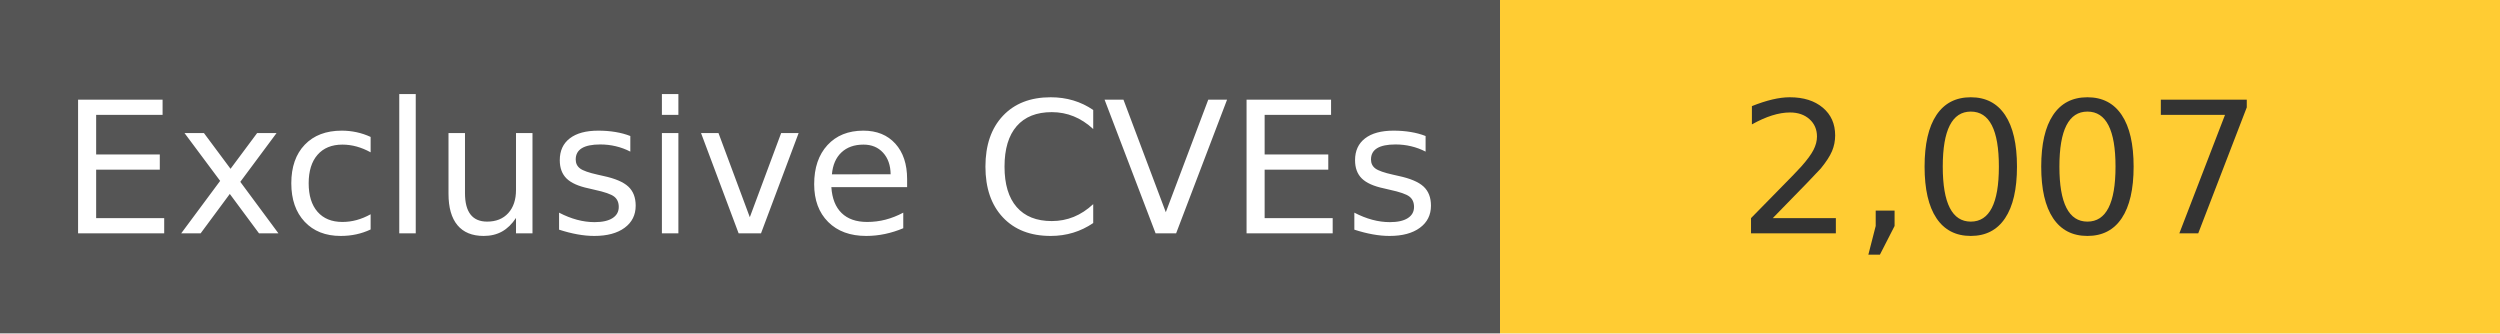
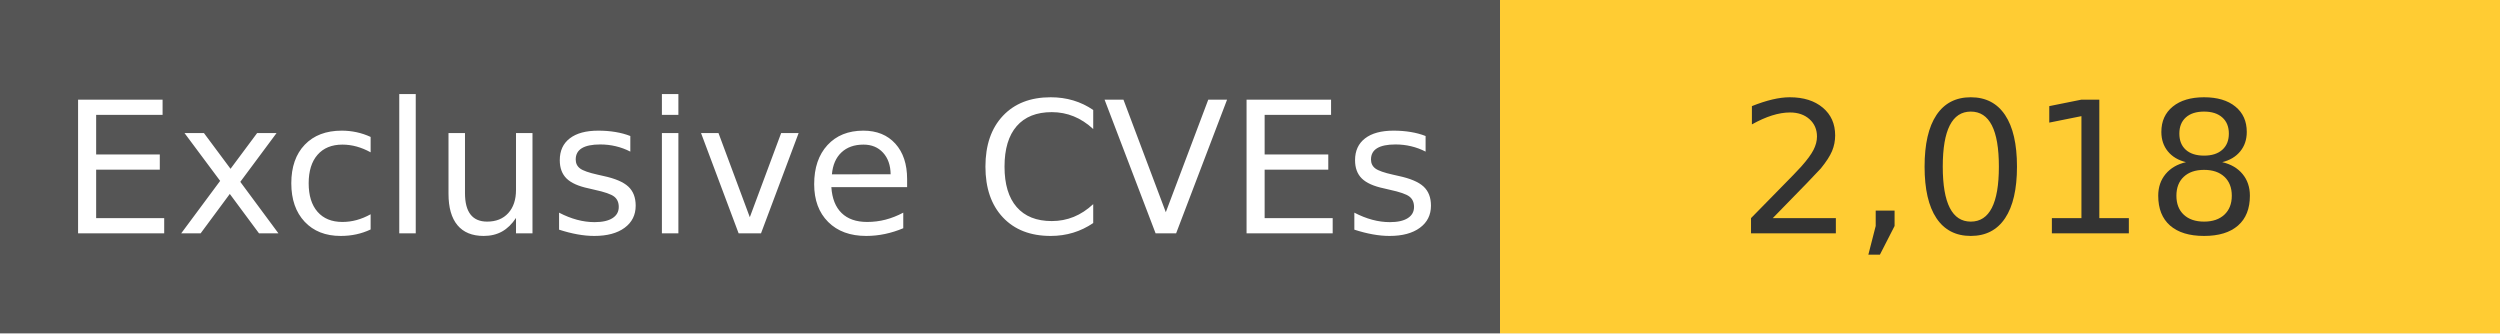
<svg xmlns="http://www.w3.org/2000/svg" width="150" height="20" role="img">
  <linearGradient id="s" x2="0" y2="100%">
    <stop offset="0" stop-color="#bbb" stop-opacity=".1" />
    <stop offset="1" stop-opacity=".1" />
  </linearGradient>
  <g>
    <rect width="90" height="20" fill="#555" />
    <rect x="90" width="267" height="20" fill="#ffcc33" />
  </g>
  <g fill="#fff" text-anchor="middle" font-family="Verdana,Geneva,DejaVu Sans,sans-serif" text-rendering="geometricPrecision" font-size="110">
    <text x="450" y="140" transform="scale(.1)" fill="#fff">
            Exclusive CVEs
        </text>
    <text x="1200" y="140" transform="scale(.1)" fill="#333">
-             2,007
+             2,018
        </text>
  </g>
</svg>
